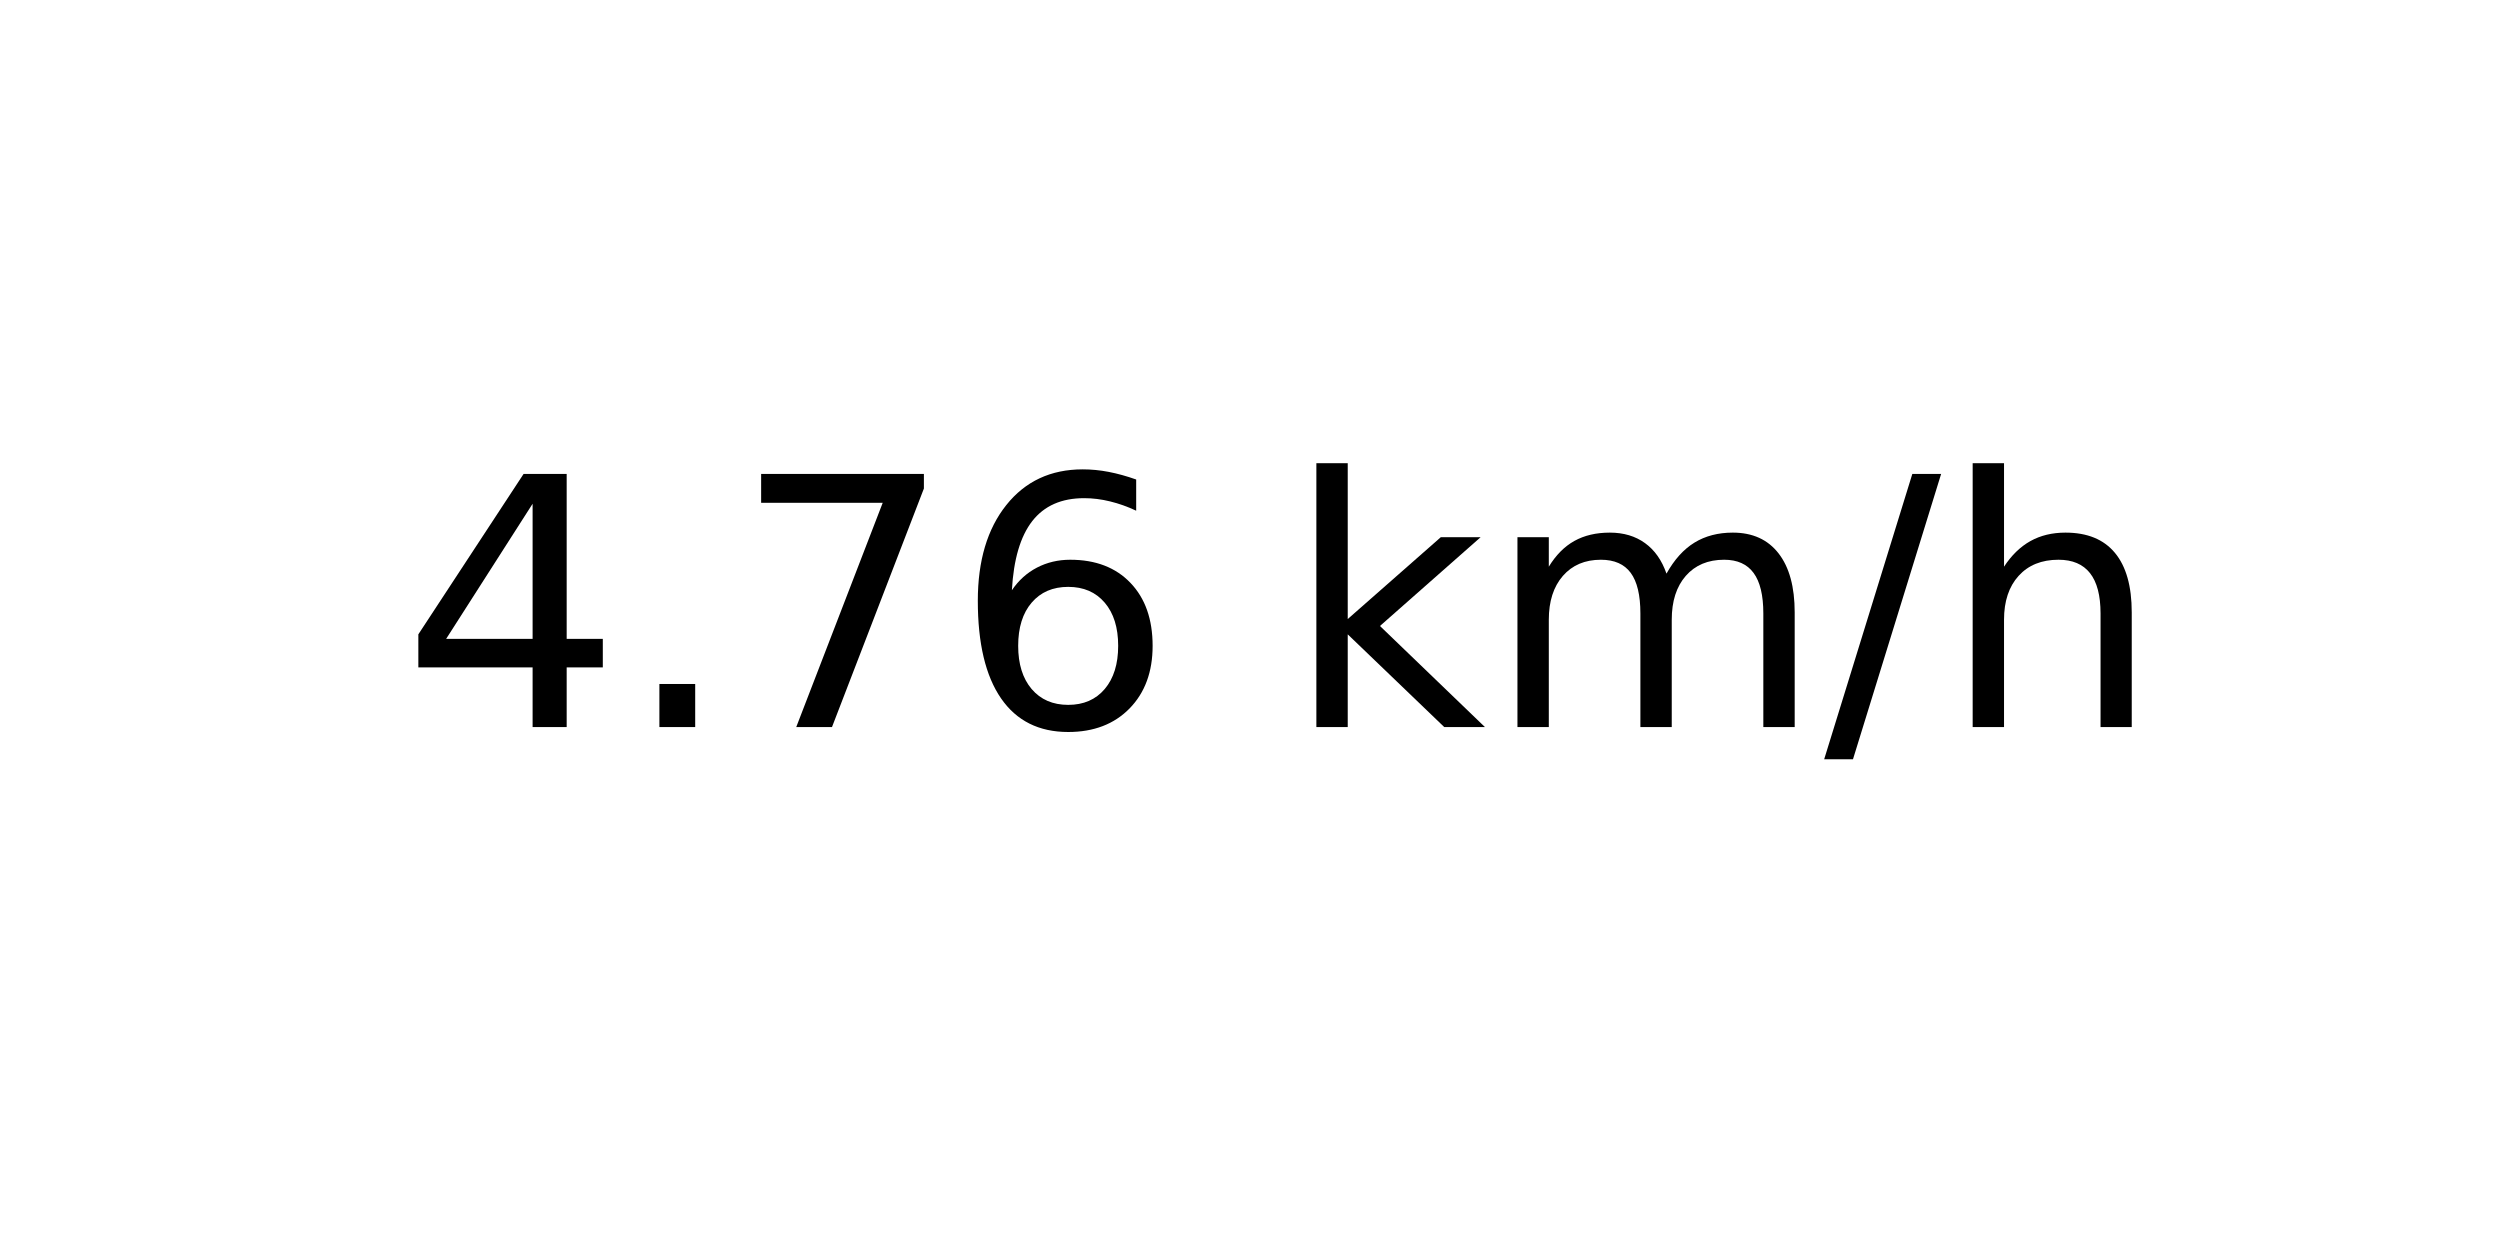
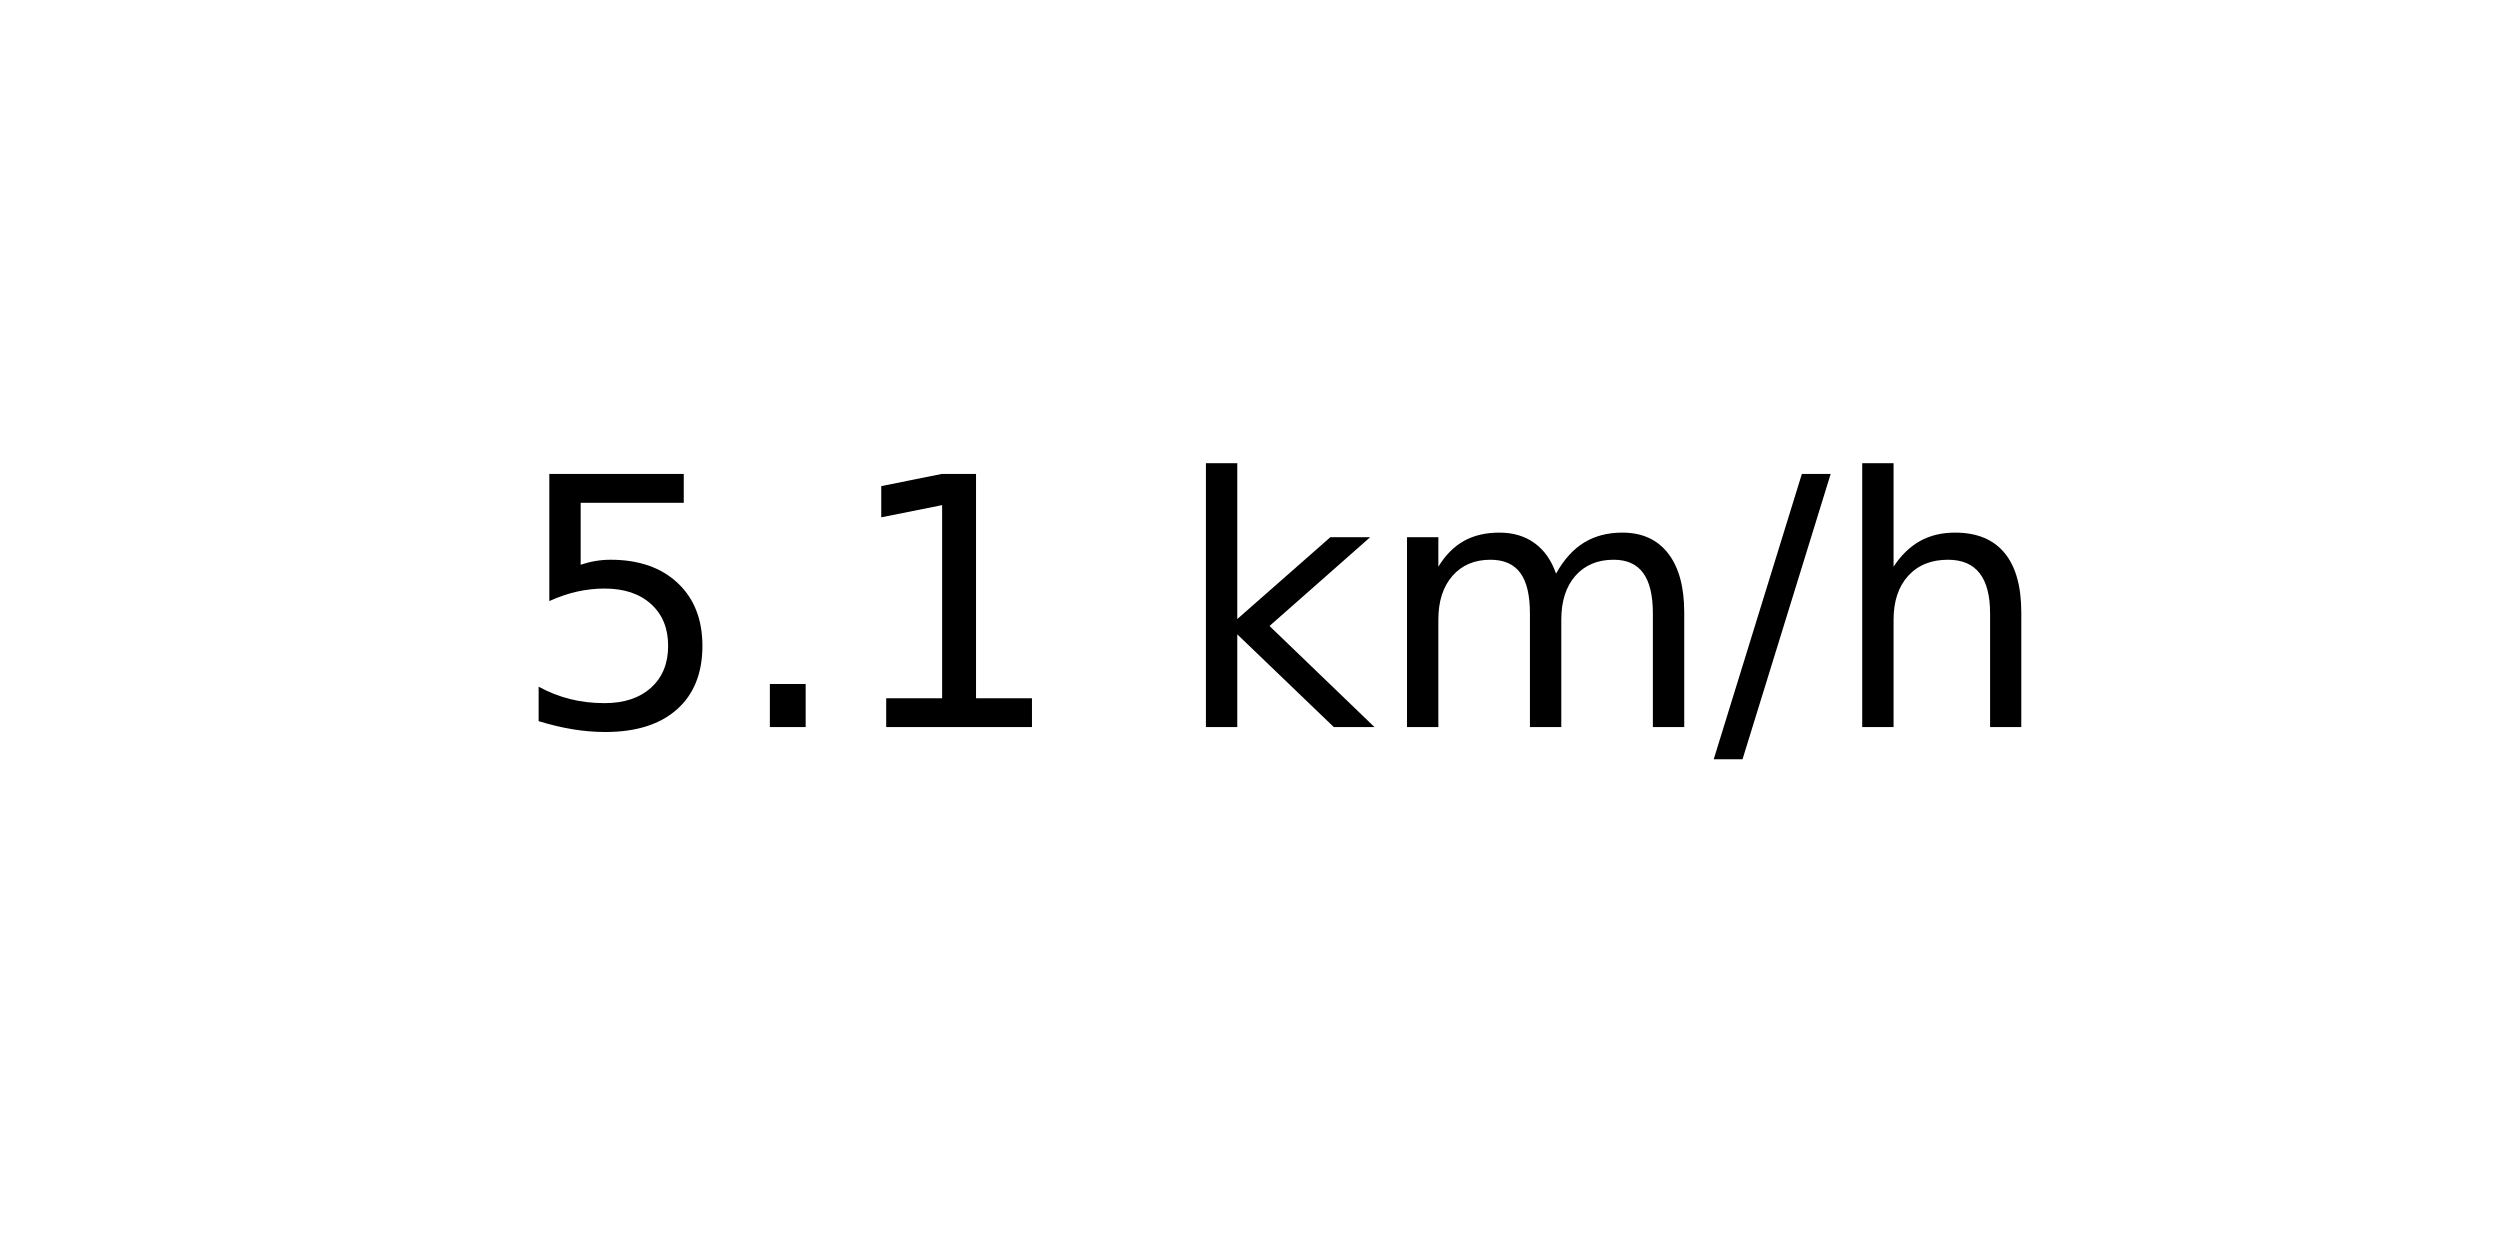
<svg xmlns="http://www.w3.org/2000/svg" xmlns:xlink="http://www.w3.org/1999/xlink" width="72pt" height="36pt" viewBox="0 0 72 36" version="1.1">
  <defs>
    <style type="text/css">*{stroke-linejoin: round; stroke-linecap: butt}</style>
  </defs>
  <g id="figure_1">
    <g id="axes_1">
      <g id="text_1">
-         <g transform="translate(11.55937 20.93937) scale(0.1 -0.1)">
+         <g transform="translate(14.74062 20.93937) scale(0.1 -0.1)">
          <defs>
-             <path id="DejaVuSans-34" d="M 2419 4116  L 825 1625  L 2419 1625  L 2419 4116  z M 2253 4666  L 3047 4666  L 3047 1625  L 3713 1625  L 3713 1100  L 3047 1100  L 3047 0  L 2419 0  L 2419 1100  L 313 1100  L 313 1709  L 2253 4666  z " transform="scale(0.015625)" />
+             <path id="DejaVuSans-35" d="M 691 4666  L 3169 4666  L 3169 4134  L 1269 4134  L 1269 2991  Q 1406 3038 1543 3061  Q 1681 3084 1819 3084  Q 2600 3084 3056 2656  Q 3513 2228 3513 1497  Q 3513 744 3044 326  Q 2575 -91 1722 -91  Q 1428 -91 1123 -41  Q 819 9 494 109  L 494 744  Q 775 591 1075 516  Q 1375 441 1709 441  Q 2250 441 2565 725  Q 2881 1009 2881 1497  Q 2881 1984 2565 2268  Q 2250 2553 1709 2553  Q 1456 2553 1204 2497  Q 953 2441 691 2322  L 691 4666  z " transform="scale(0.015625)" />
            <path id="DejaVuSans-2e" d="M 684 794  L 1344 794  L 1344 0  L 684 0  L 684 794  z " transform="scale(0.015625)" />
-             <path id="DejaVuSans-37" d="M 525 4666  L 3525 4666  L 3525 4397  L 1831 0  L 1172 0  L 2766 4134  L 525 4134  L 525 4666  z " transform="scale(0.015625)" />
-             <path id="DejaVuSans-36" d="M 2113 2584  Q 1688 2584 1439 2293  Q 1191 2003 1191 1497  Q 1191 994 1439 701  Q 1688 409 2113 409  Q 2538 409 2786 701  Q 3034 994 3034 1497  Q 3034 2003 2786 2293  Q 2538 2584 2113 2584  z M 3366 4563  L 3366 3988  Q 3128 4100 2886 4159  Q 2644 4219 2406 4219  Q 1781 4219 1451 3797  Q 1122 3375 1075 2522  Q 1259 2794 1537 2939  Q 1816 3084 2150 3084  Q 2853 3084 3261 2657  Q 3669 2231 3669 1497  Q 3669 778 3244 343  Q 2819 -91 2113 -91  Q 1303 -91 875 529  Q 447 1150 447 2328  Q 447 3434 972 4092  Q 1497 4750 2381 4750  Q 2619 4750 2861 4703  Q 3103 4656 3366 4563  z " transform="scale(0.015625)" />
+             <path id="DejaVuSans-31" d="M 794 531  L 1825 531  L 1825 4091  L 703 3866  L 703 4441  L 1819 4666  L 2450 4666  L 2450 531  L 3481 531  L 3481 0  L 794 0  L 794 531  z " transform="scale(0.015625)" />
            <path id="DejaVuSans-20" transform="scale(0.015625)" />
            <path id="DejaVuSans-6b" d="M 581 4863  L 1159 4863  L 1159 1991  L 2875 3500  L 3609 3500  L 1753 1863  L 3688 0  L 2938 0  L 1159 1709  L 1159 0  L 581 0  L 581 4863  z " transform="scale(0.015625)" />
            <path id="DejaVuSans-6d" d="M 3328 2828  Q 3544 3216 3844 3400  Q 4144 3584 4550 3584  Q 5097 3584 5394 3201  Q 5691 2819 5691 2113  L 5691 0  L 5113 0  L 5113 2094  Q 5113 2597 4934 2840  Q 4756 3084 4391 3084  Q 3944 3084 3684 2787  Q 3425 2491 3425 1978  L 3425 0  L 2847 0  L 2847 2094  Q 2847 2600 2669 2842  Q 2491 3084 2119 3084  Q 1678 3084 1418 2786  Q 1159 2488 1159 1978  L 1159 0  L 581 0  L 581 3500  L 1159 3500  L 1159 2956  Q 1356 3278 1631 3431  Q 1906 3584 2284 3584  Q 2666 3584 2933 3390  Q 3200 3197 3328 2828  z " transform="scale(0.015625)" />
            <path id="DejaVuSans-2f" d="M 1625 4666  L 2156 4666  L 531 -594  L 0 -594  L 1625 4666  z " transform="scale(0.015625)" />
            <path id="DejaVuSans-68" d="M 3513 2113  L 3513 0  L 2938 0  L 2938 2094  Q 2938 2591 2744 2837  Q 2550 3084 2163 3084  Q 1697 3084 1428 2787  Q 1159 2491 1159 1978  L 1159 0  L 581 0  L 581 4863  L 1159 4863  L 1159 2956  Q 1366 3272 1645 3428  Q 1925 3584 2291 3584  Q 2894 3584 3203 3211  Q 3513 2838 3513 2113  z " transform="scale(0.015625)" />
          </defs>
-           <use xlink:href="#DejaVuSans-34" />
+           <use xlink:href="#DejaVuSans-35" />
          <use xlink:href="#DejaVuSans-2e" x="63.623" />
-           <use xlink:href="#DejaVuSans-37" x="95.41" />
-           <use xlink:href="#DejaVuSans-36" x="159.033" />
-           <use xlink:href="#DejaVuSans-20" x="222.656" />
-           <use xlink:href="#DejaVuSans-6b" x="254.443" />
-           <use xlink:href="#DejaVuSans-6d" x="312.354" />
-           <use xlink:href="#DejaVuSans-2f" x="409.766" />
-           <use xlink:href="#DejaVuSans-68" x="443.457" />
+           <use xlink:href="#DejaVuSans-31" x="95.41" />
+           <use xlink:href="#DejaVuSans-20" x="159.033" />
+           <use xlink:href="#DejaVuSans-6b" x="190.82" />
+           <use xlink:href="#DejaVuSans-6d" x="248.73" />
+           <use xlink:href="#DejaVuSans-2f" x="346.143" />
+           <use xlink:href="#DejaVuSans-68" x="379.834" />
        </g>
      </g>
    </g>
  </g>
</svg>
